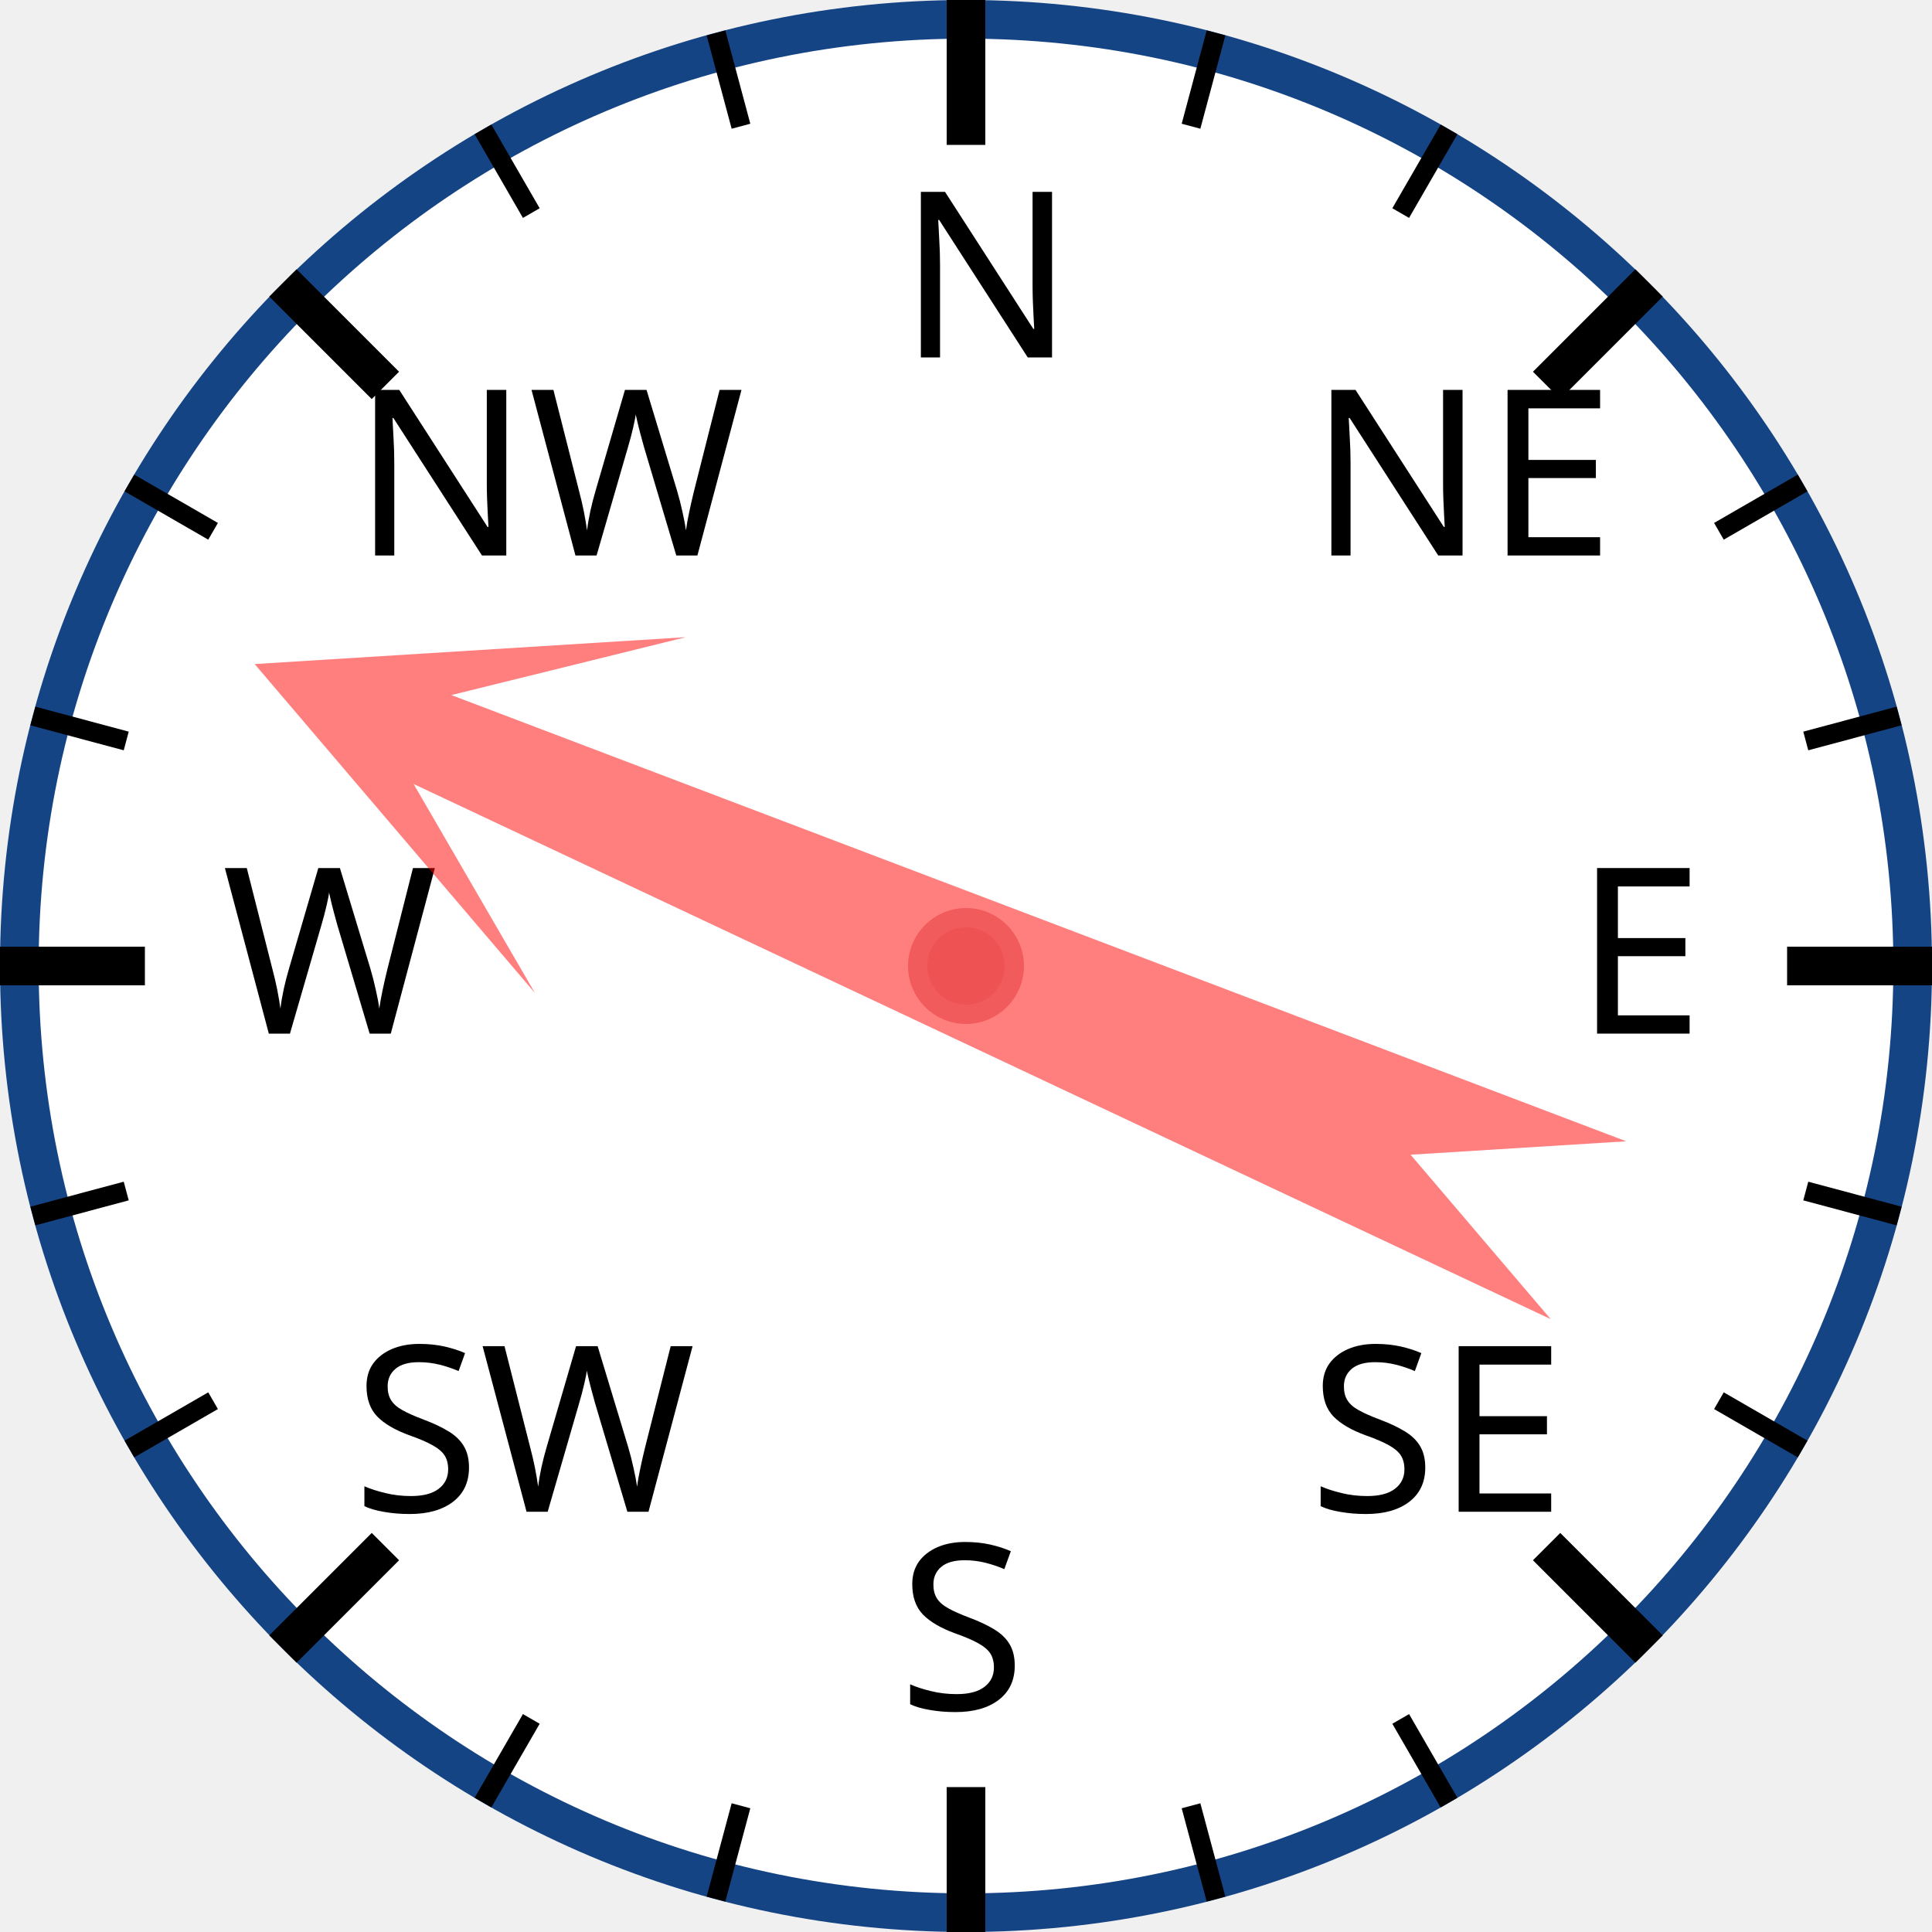
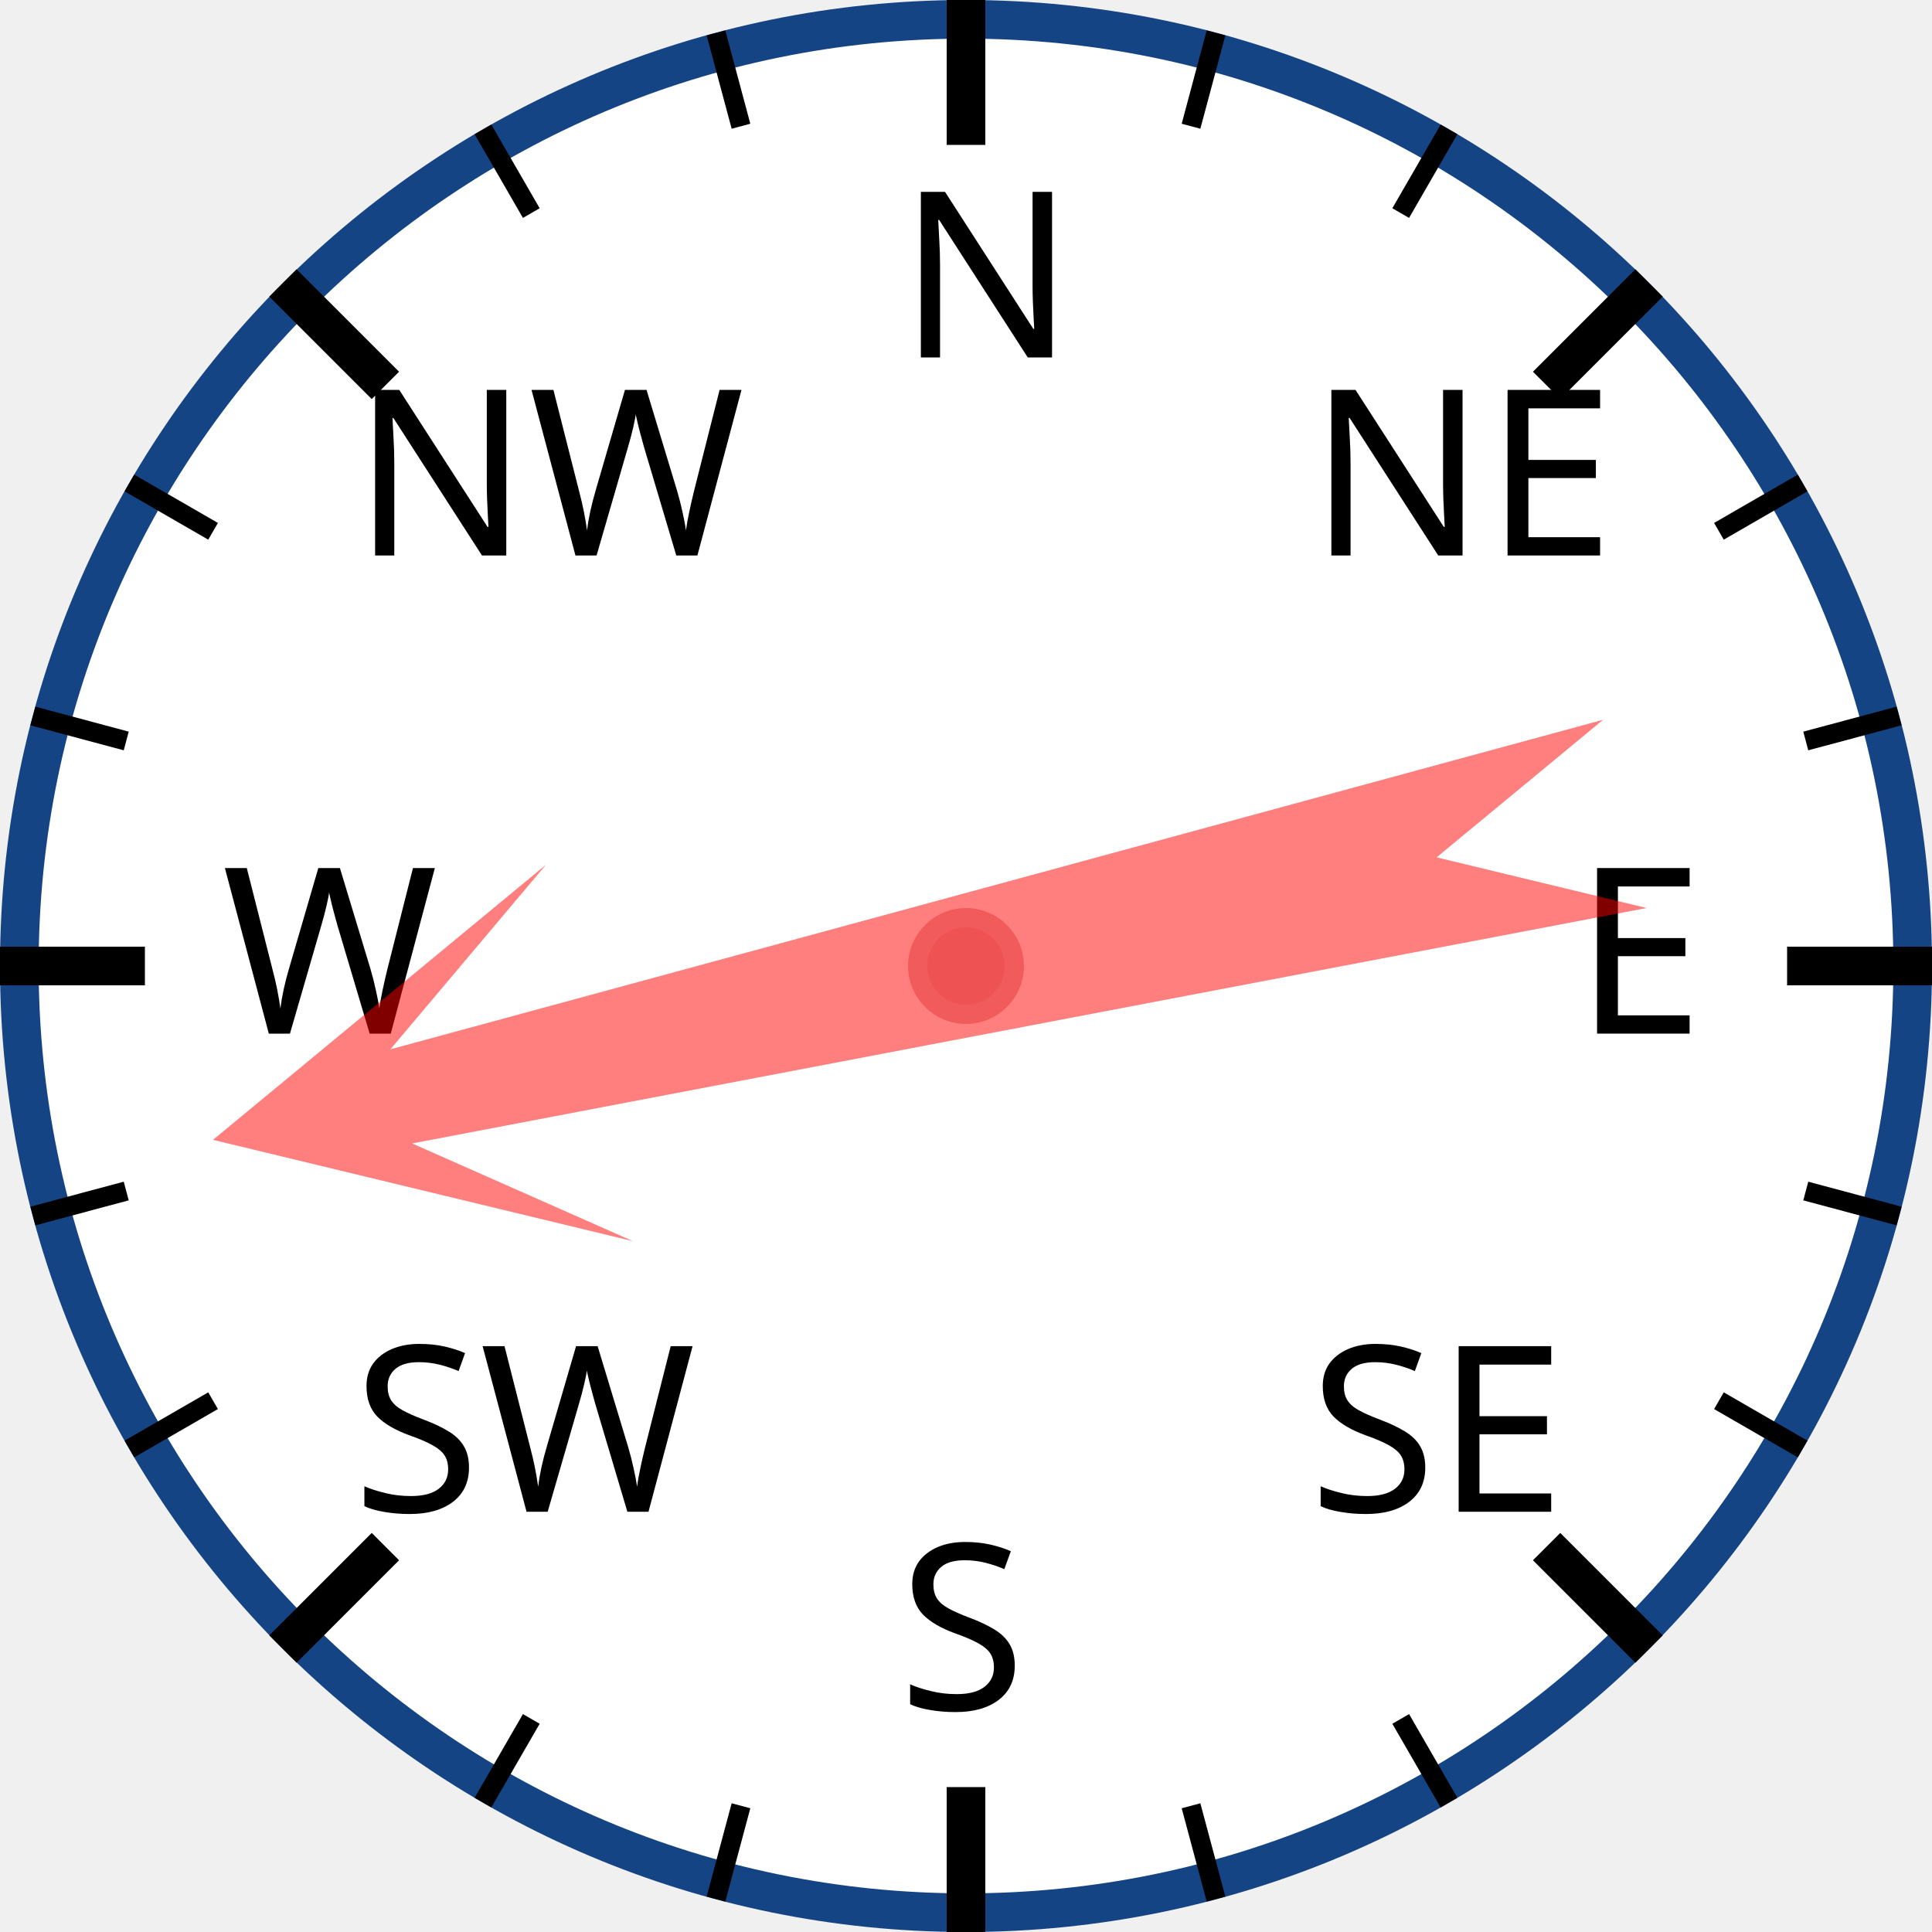
<svg xmlns="http://www.w3.org/2000/svg" width="120px" height="120px" viewBox="0 0 200 200">
  <circle cx="100" cy="100" r="98" style="fill: white; stroke: #154485; stroke-width: 4;" />
  <text x="93.0" y="37.0" style="font-family: sans-serif; font-size: 18pt;">N</text>
  <line x1="100.0" y1="0.0" x2="100.0" y2="15.0" style="stroke: black; stroke-width: 4;" />
  <line x1="74.118" y1="3.407" x2="76.706" y2="13.067" style="stroke: black; stroke-width: 2;" />
  <line x1="50" y1="13.397" x2="55" y2="22.058" style="stroke: black; stroke-width: 2;" />
  <text x="36.503" y="57.503" style="font-family: sans-serif; font-size: 18pt;">NW</text>
  <line x1="29.289" y1="29.289" x2="39.896" y2="39.896" style="stroke: black; stroke-width: 4;" />
  <line x1="13.397" y1="50" x2="22.058" y2="55" style="stroke: black; stroke-width: 2;" />
  <line x1="3.407" y1="74.118" x2="13.067" y2="76.706" style="stroke: black; stroke-width: 2;" />
  <text x="23.0" y="107.0" style="font-family: sans-serif; font-size: 18pt;">W</text>
  <line x1="0.0" y1="100.0" x2="15.0" y2="100.0" style="stroke: black; stroke-width: 4;" />
  <line x1="3.407" y1="125.882" x2="13.067" y2="123.294" style="stroke: black; stroke-width: 2;" />
  <line x1="13.397" y1="150" x2="22.058" y2="145" style="stroke: black; stroke-width: 2;" />
  <text x="36.503" y="156.497" style="font-family: sans-serif; font-size: 18pt;">SW</text>
  <line x1="29.289" y1="170.711" x2="39.896" y2="160.104" style="stroke: black; stroke-width: 4;" />
  <line x1="50" y1="186.603" x2="55" y2="177.942" style="stroke: black; stroke-width: 2;" />
  <line x1="74.118" y1="196.593" x2="76.706" y2="186.933" style="stroke: black; stroke-width: 2;" />
  <text x="93" y="177.0" style="font-family: sans-serif; font-size: 18pt;">S</text>
  <line x1="100" y1="200.0" x2="100" y2="185.0" style="stroke: black; stroke-width: 4;" />
  <line x1="125.882" y1="196.593" x2="123.294" y2="186.933" style="stroke: black; stroke-width: 2;" />
  <line x1="150.0" y1="186.603" x2="145.0" y2="177.942" style="stroke: black; stroke-width: 2;" />
  <text x="135.497" y="156.497" style="font-family: sans-serif; font-size: 18pt;">SE</text>
  <line x1="170.711" y1="170.711" x2="160.104" y2="160.104" style="stroke: black; stroke-width: 4;" />
  <line x1="186.603" y1="150" x2="177.942" y2="145" style="stroke: black; stroke-width: 2;" />
  <line x1="196.593" y1="125.882" x2="186.933" y2="123.294" style="stroke: black; stroke-width: 2;" />
  <text x="163.0" y="107" style="font-family: sans-serif; font-size: 18pt;">E</text>
  <line x1="200.0" y1="100" x2="185.0" y2="100" style="stroke: black; stroke-width: 4;" />
  <line x1="196.593" y1="74.118" x2="186.933" y2="76.706" style="stroke: black; stroke-width: 2;" />
  <line x1="186.603" y1="50" x2="177.942" y2="55" style="stroke: black; stroke-width: 2;" />
  <text x="135.497" y="57.503" style="font-family: sans-serif; font-size: 18pt;">NE</text>
  <line x1="170.711" y1="29.289" x2="160.104" y2="39.896" style="stroke: black; stroke-width: 4;" />
  <line x1="150" y1="13.397" x2="145" y2="22.058" style="stroke: black; stroke-width: 2;" />
  <line x1="125.882" y1="3.407" x2="123.294" y2="13.067" style="stroke: black; stroke-width: 2;" />
-   <polygon points="100 20 120 60 105 40 110 170 100 150 90 170 95 40 80 60" style="fill: red; fill-opacity: 0.5;" transform="rotate(293,100,100)" />
+   <polygon points="100 20 120 60 105 40 110 170 100 150 90 170 95 40 80 60" style="fill: red; fill-opacity: 0.5;" transform="rotate(257,100,100)" />
  <circle cx="100" cy="100" r="5" style="fill: #EE5252; stroke: #F25B5B; stroke-width: 2;" />
</svg>
